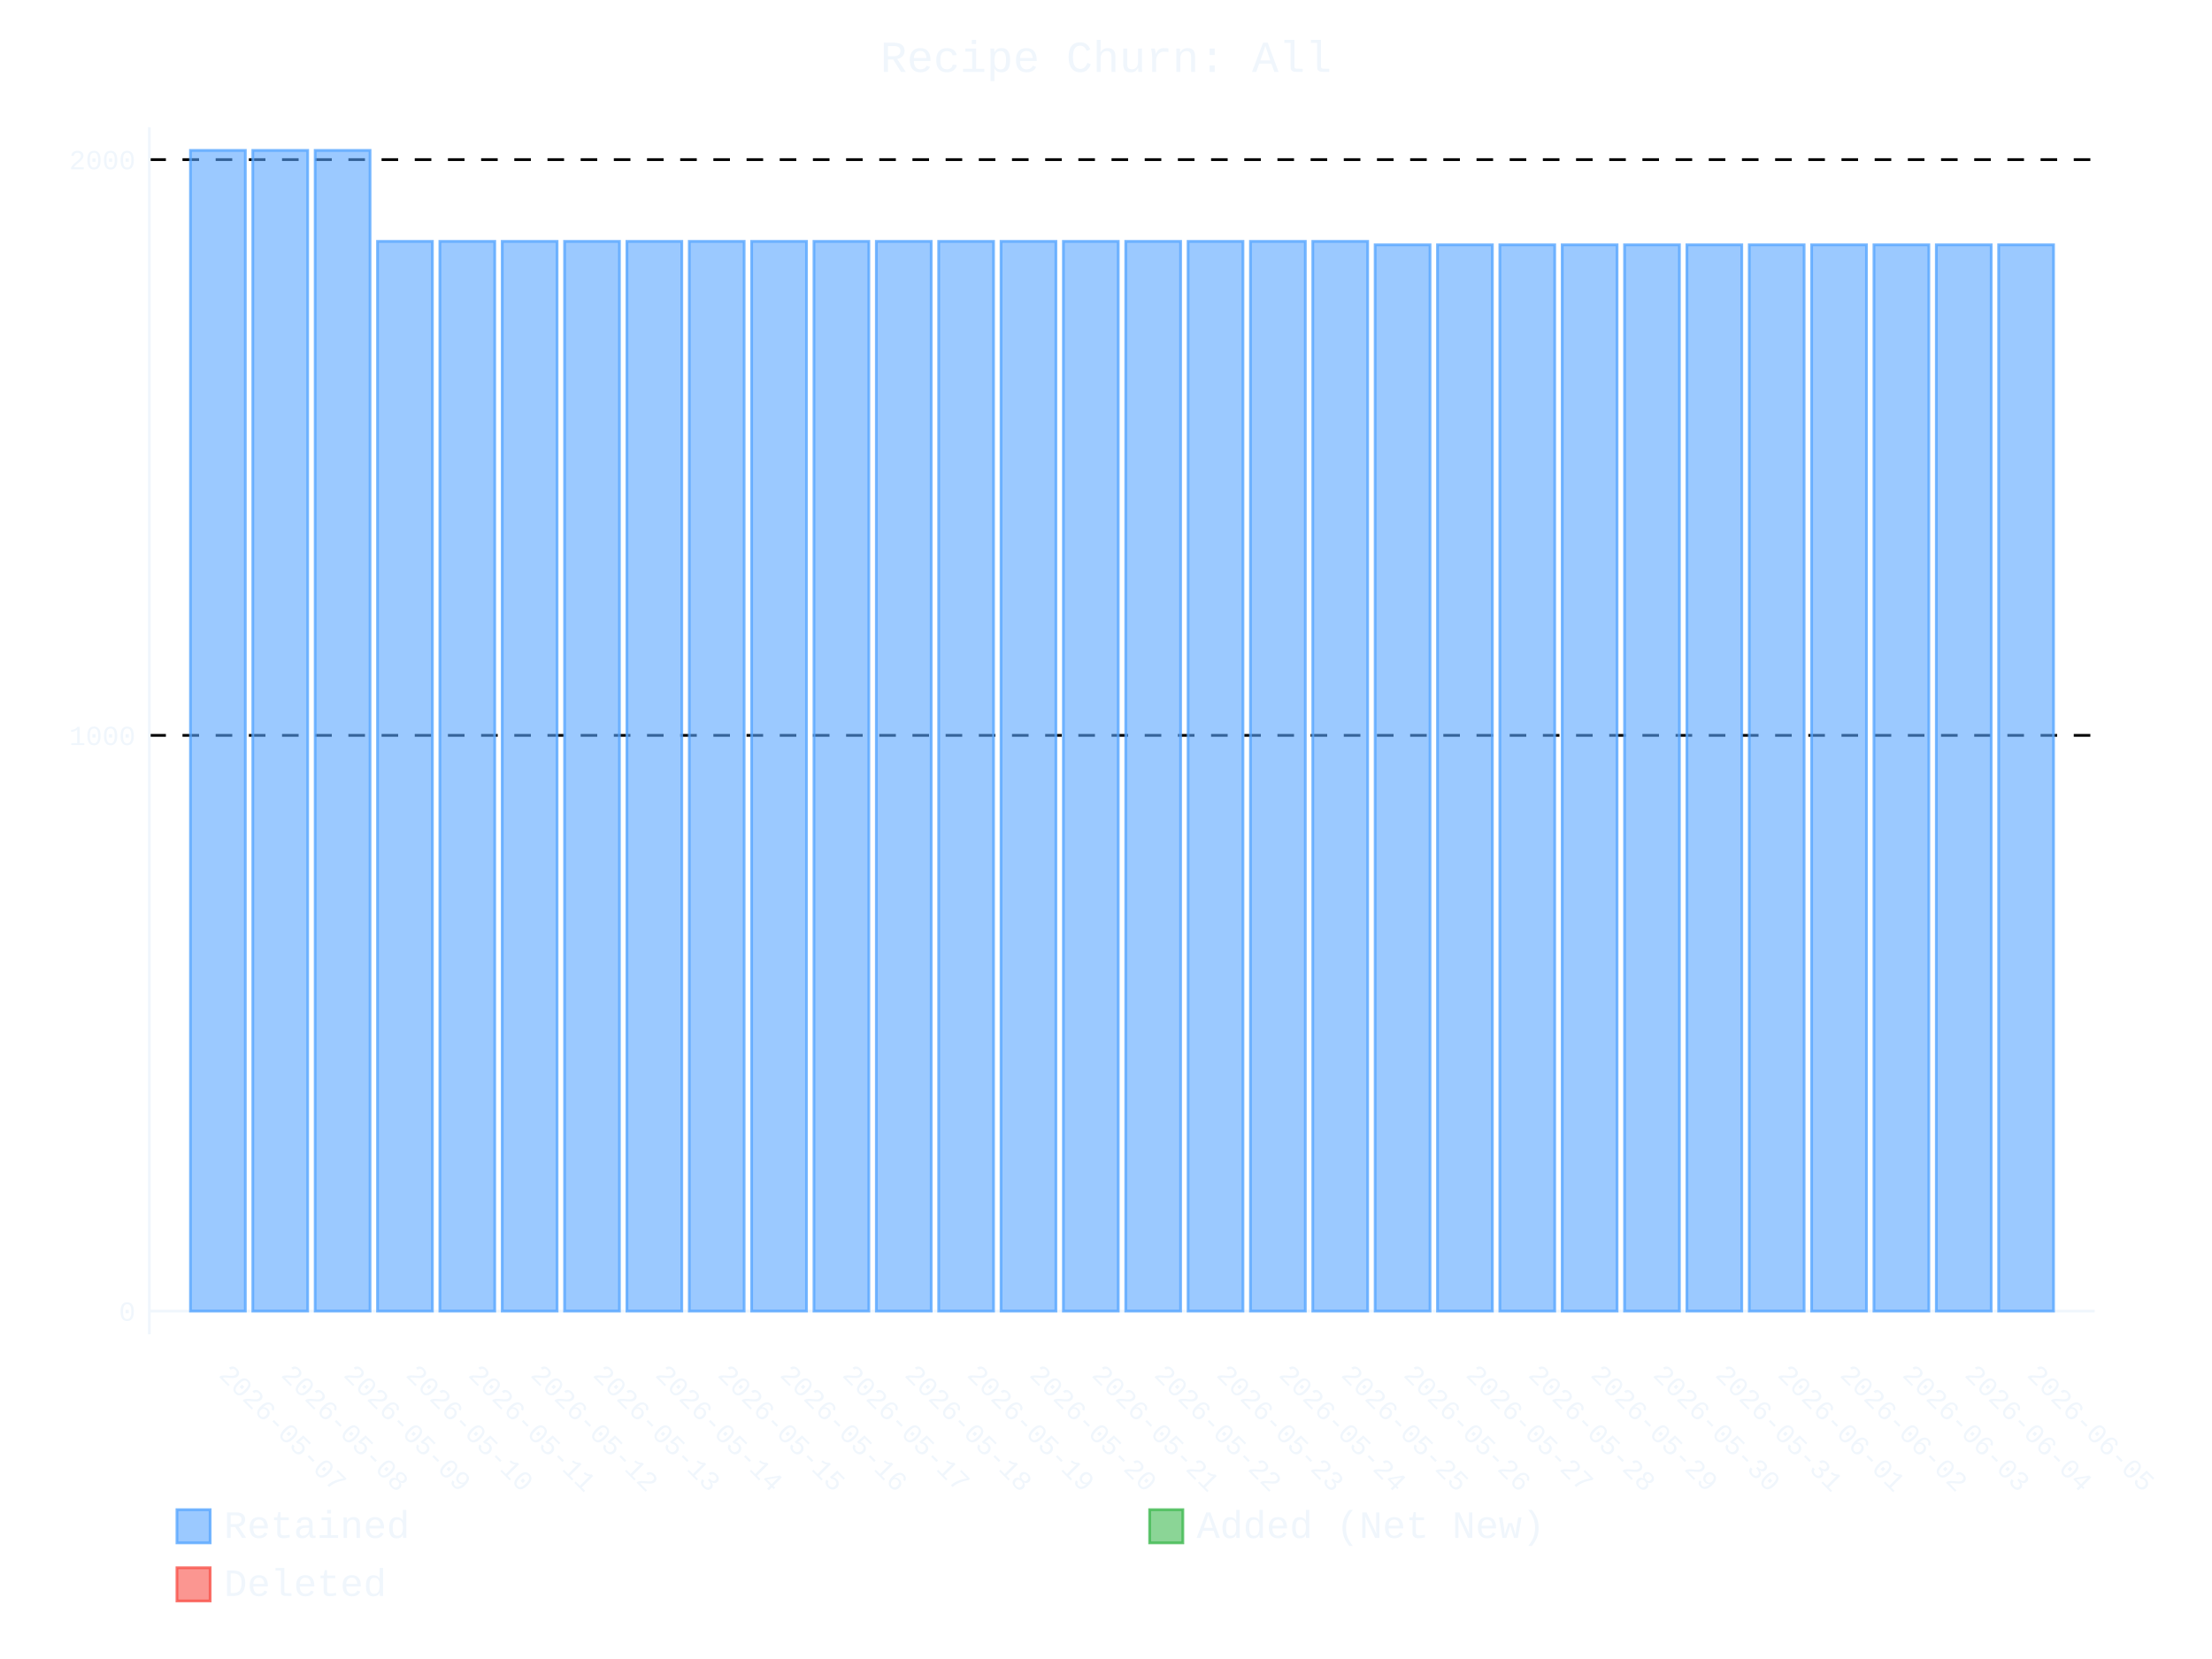
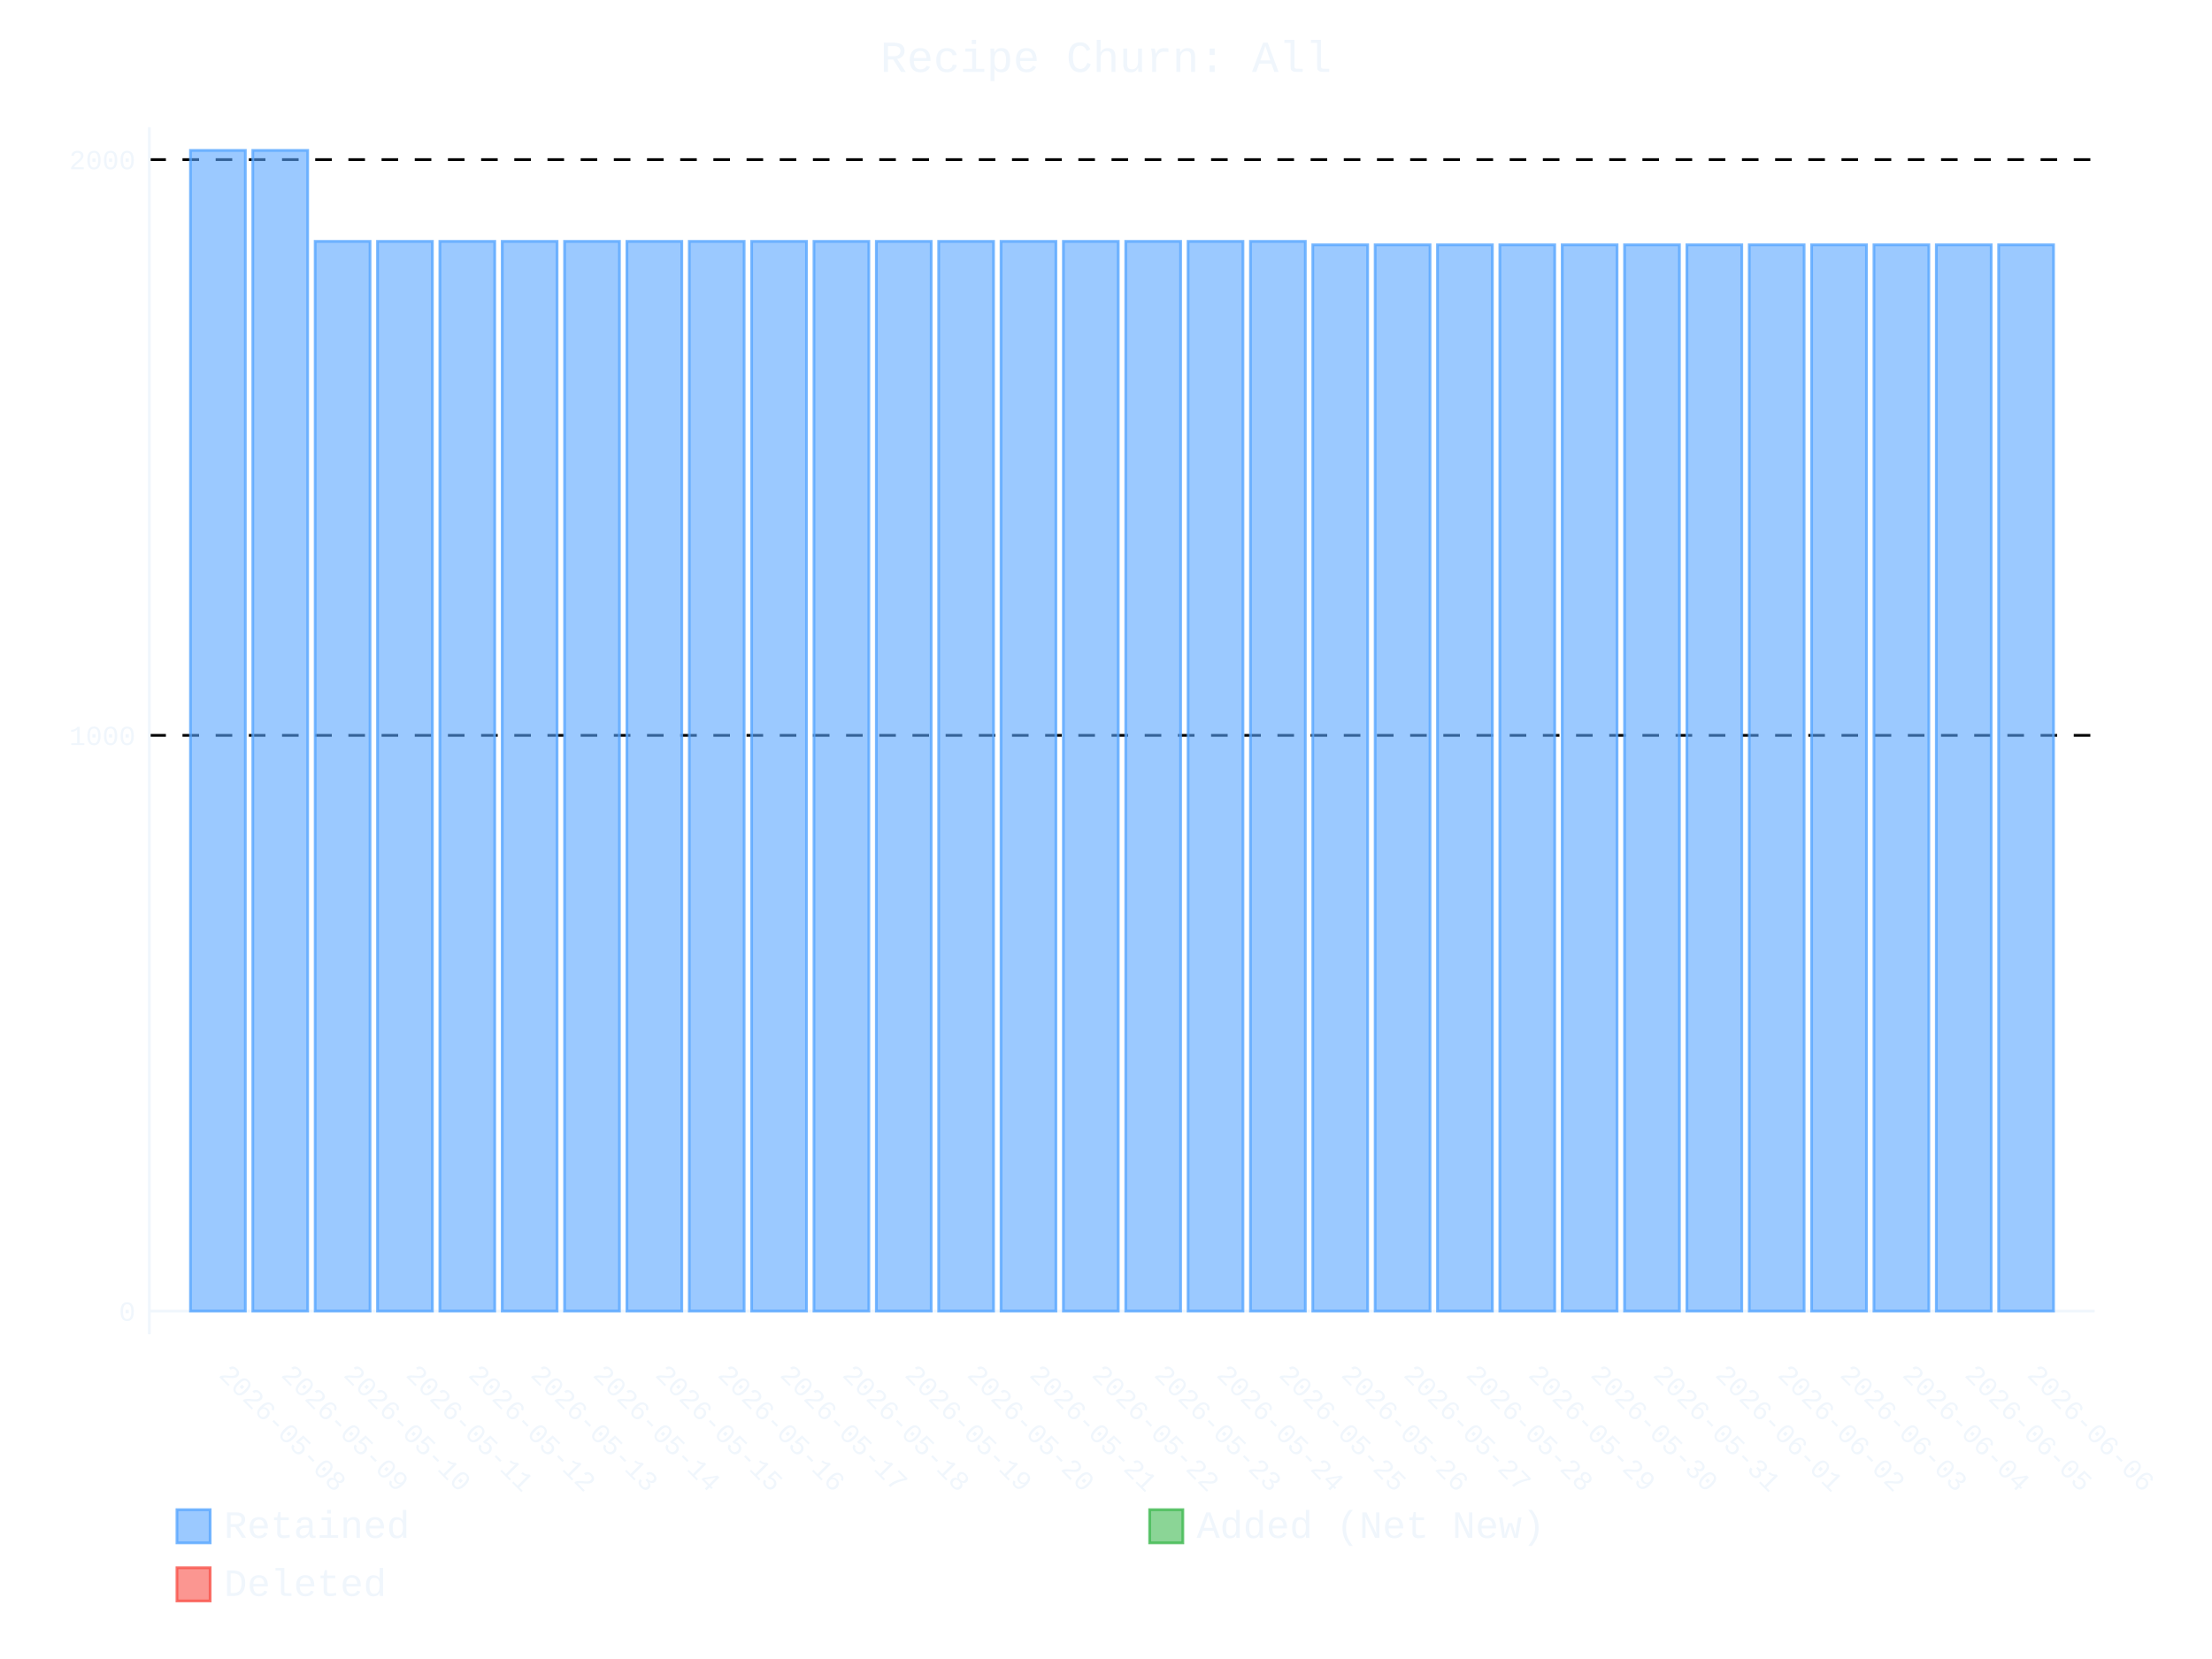
- <svg xmlns="http://www.w3.org/2000/svg" id="chart-e1a731f3-95f9-4a5f-b171-2e73bb9b5bd9" class="pygal-chart" viewBox="0 0 800 600">
+ <svg xmlns="http://www.w3.org/2000/svg" id="chart-8f100bc8-5405-4720-85c7-5d4edf2a91af" class="pygal-chart" viewBox="0 0 800 600">
  <defs>
-     <style type="text/css">#chart-e1a731f3-95f9-4a5f-b171-2e73bb9b5bd9{-webkit-user-select:none;-webkit-font-smoothing:antialiased;font-family:Consolas,"Liberation Mono",Menlo,Courier,monospace}#chart-e1a731f3-95f9-4a5f-b171-2e73bb9b5bd9 .title{font-family:Consolas,"Liberation Mono",Menlo,Courier,monospace;font-size:16px}#chart-e1a731f3-95f9-4a5f-b171-2e73bb9b5bd9 .legends .legend text{font-family:Consolas,"Liberation Mono",Menlo,Courier,monospace;font-size:14px}#chart-e1a731f3-95f9-4a5f-b171-2e73bb9b5bd9 .axis text{font-family:Consolas,"Liberation Mono",Menlo,Courier,monospace;font-size:10px}#chart-e1a731f3-95f9-4a5f-b171-2e73bb9b5bd9 .axis text.major{font-family:Consolas,"Liberation Mono",Menlo,Courier,monospace;font-size:10px}#chart-e1a731f3-95f9-4a5f-b171-2e73bb9b5bd9 .text-overlay text.value{font-family:Consolas,"Liberation Mono",Menlo,Courier,monospace;font-size:16px}#chart-e1a731f3-95f9-4a5f-b171-2e73bb9b5bd9 .text-overlay text.label{font-family:Consolas,"Liberation Mono",Menlo,Courier,monospace;font-size:10px}#chart-e1a731f3-95f9-4a5f-b171-2e73bb9b5bd9 .tooltip{font-family:Consolas,"Liberation Mono",Menlo,Courier,monospace;font-size:14px}#chart-e1a731f3-95f9-4a5f-b171-2e73bb9b5bd9 text.no_data{font-family:Consolas,"Liberation Mono",Menlo,Courier,monospace;font-size:64px}
- #chart-e1a731f3-95f9-4a5f-b171-2e73bb9b5bd9{background-color:transparent}#chart-e1a731f3-95f9-4a5f-b171-2e73bb9b5bd9 path,#chart-e1a731f3-95f9-4a5f-b171-2e73bb9b5bd9 line,#chart-e1a731f3-95f9-4a5f-b171-2e73bb9b5bd9 rect,#chart-e1a731f3-95f9-4a5f-b171-2e73bb9b5bd9 circle{-webkit-transition:400ms ease-in;-moz-transition:400ms ease-in;transition:400ms ease-in}#chart-e1a731f3-95f9-4a5f-b171-2e73bb9b5bd9 .graph &gt; .background{fill:transparent}#chart-e1a731f3-95f9-4a5f-b171-2e73bb9b5bd9 .plot &gt; .background{fill:transparent}#chart-e1a731f3-95f9-4a5f-b171-2e73bb9b5bd9 .graph{fill:#f0f6fc}#chart-e1a731f3-95f9-4a5f-b171-2e73bb9b5bd9 text.no_data{fill:#f0f6fc}#chart-e1a731f3-95f9-4a5f-b171-2e73bb9b5bd9 .title{fill:#f0f6fc}#chart-e1a731f3-95f9-4a5f-b171-2e73bb9b5bd9 .legends .legend text{fill:#f0f6fc}#chart-e1a731f3-95f9-4a5f-b171-2e73bb9b5bd9 .legends .legend:hover text{fill:#f0f6fc}#chart-e1a731f3-95f9-4a5f-b171-2e73bb9b5bd9 .axis .line{stroke:#f0f6fc}#chart-e1a731f3-95f9-4a5f-b171-2e73bb9b5bd9 .axis .guide.line{stroke:#9198a1}#chart-e1a731f3-95f9-4a5f-b171-2e73bb9b5bd9 .axis .major.line{stroke:#f0f6fc}#chart-e1a731f3-95f9-4a5f-b171-2e73bb9b5bd9 .axis text.major{fill:#f0f6fc}#chart-e1a731f3-95f9-4a5f-b171-2e73bb9b5bd9 .axis.y .guides:hover .guide.line,#chart-e1a731f3-95f9-4a5f-b171-2e73bb9b5bd9 .line-graph .axis.x .guides:hover .guide.line,#chart-e1a731f3-95f9-4a5f-b171-2e73bb9b5bd9 .stackedline-graph .axis.x .guides:hover .guide.line,#chart-e1a731f3-95f9-4a5f-b171-2e73bb9b5bd9 .xy-graph .axis.x .guides:hover .guide.line{stroke:#f0f6fc}#chart-e1a731f3-95f9-4a5f-b171-2e73bb9b5bd9 .axis .guides:hover text{fill:#f0f6fc}#chart-e1a731f3-95f9-4a5f-b171-2e73bb9b5bd9 .reactive{fill-opacity:.6;stroke-opacity:.8;stroke-width:1}#chart-e1a731f3-95f9-4a5f-b171-2e73bb9b5bd9 .ci{stroke:#f0f6fc}#chart-e1a731f3-95f9-4a5f-b171-2e73bb9b5bd9 .reactive.active,#chart-e1a731f3-95f9-4a5f-b171-2e73bb9b5bd9 .active .reactive{fill-opacity:.9;stroke-opacity:.9;stroke-width:4}#chart-e1a731f3-95f9-4a5f-b171-2e73bb9b5bd9 .ci .reactive.active{stroke-width:1.5}#chart-e1a731f3-95f9-4a5f-b171-2e73bb9b5bd9 .series text{fill:#f0f6fc}#chart-e1a731f3-95f9-4a5f-b171-2e73bb9b5bd9 .tooltip rect{fill:transparent;stroke:#f0f6fc;-webkit-transition:opacity 400ms ease-in;-moz-transition:opacity 400ms ease-in;transition:opacity 400ms ease-in}#chart-e1a731f3-95f9-4a5f-b171-2e73bb9b5bd9 .tooltip .label{fill:#f0f6fc}#chart-e1a731f3-95f9-4a5f-b171-2e73bb9b5bd9 .tooltip .label{fill:#f0f6fc}#chart-e1a731f3-95f9-4a5f-b171-2e73bb9b5bd9 .tooltip .legend{font-size:.8em;fill:#9198a1}#chart-e1a731f3-95f9-4a5f-b171-2e73bb9b5bd9 .tooltip .x_label{font-size:.6em;fill:#f0f6fc}#chart-e1a731f3-95f9-4a5f-b171-2e73bb9b5bd9 .tooltip .xlink{font-size:.5em;text-decoration:underline}#chart-e1a731f3-95f9-4a5f-b171-2e73bb9b5bd9 .tooltip .value{font-size:1.5em}#chart-e1a731f3-95f9-4a5f-b171-2e73bb9b5bd9 .bound{font-size:.5em}#chart-e1a731f3-95f9-4a5f-b171-2e73bb9b5bd9 .max-value{font-size:.75em;fill:#9198a1}#chart-e1a731f3-95f9-4a5f-b171-2e73bb9b5bd9 .map-element{fill:transparent;stroke:#9198a1 !important}#chart-e1a731f3-95f9-4a5f-b171-2e73bb9b5bd9 .map-element .reactive{fill-opacity:inherit;stroke-opacity:inherit}#chart-e1a731f3-95f9-4a5f-b171-2e73bb9b5bd9 .color-0,#chart-e1a731f3-95f9-4a5f-b171-2e73bb9b5bd9 .color-0 a:visited{stroke:#58a6ff;fill:#58a6ff}#chart-e1a731f3-95f9-4a5f-b171-2e73bb9b5bd9 .color-1,#chart-e1a731f3-95f9-4a5f-b171-2e73bb9b5bd9 .color-1 a:visited{stroke:#3fb950;fill:#3fb950}#chart-e1a731f3-95f9-4a5f-b171-2e73bb9b5bd9 .color-2,#chart-e1a731f3-95f9-4a5f-b171-2e73bb9b5bd9 .color-2 a:visited{stroke:#f85149;fill:#f85149}#chart-e1a731f3-95f9-4a5f-b171-2e73bb9b5bd9 .text-overlay .color-0 text{fill:black}#chart-e1a731f3-95f9-4a5f-b171-2e73bb9b5bd9 .text-overlay .color-1 text{fill:black}#chart-e1a731f3-95f9-4a5f-b171-2e73bb9b5bd9 .text-overlay .color-2 text{fill:black}
- #chart-e1a731f3-95f9-4a5f-b171-2e73bb9b5bd9 text.no_data{text-anchor:middle}#chart-e1a731f3-95f9-4a5f-b171-2e73bb9b5bd9 .guide.line{fill:none}#chart-e1a731f3-95f9-4a5f-b171-2e73bb9b5bd9 .centered{text-anchor:middle}#chart-e1a731f3-95f9-4a5f-b171-2e73bb9b5bd9 .title{text-anchor:middle}#chart-e1a731f3-95f9-4a5f-b171-2e73bb9b5bd9 .legends .legend text{fill-opacity:1}#chart-e1a731f3-95f9-4a5f-b171-2e73bb9b5bd9 .axis.x text{text-anchor:middle}#chart-e1a731f3-95f9-4a5f-b171-2e73bb9b5bd9 .axis.x:not(.web) text[transform]{text-anchor:start}#chart-e1a731f3-95f9-4a5f-b171-2e73bb9b5bd9 .axis.x:not(.web) text[transform].backwards{text-anchor:end}#chart-e1a731f3-95f9-4a5f-b171-2e73bb9b5bd9 .axis.y text{text-anchor:end}#chart-e1a731f3-95f9-4a5f-b171-2e73bb9b5bd9 .axis.y text[transform].backwards{text-anchor:start}#chart-e1a731f3-95f9-4a5f-b171-2e73bb9b5bd9 .axis.y2 text{text-anchor:start}#chart-e1a731f3-95f9-4a5f-b171-2e73bb9b5bd9 .axis.y2 text[transform].backwards{text-anchor:end}#chart-e1a731f3-95f9-4a5f-b171-2e73bb9b5bd9 .axis .guide.line{stroke-dasharray:4,4;stroke:black}#chart-e1a731f3-95f9-4a5f-b171-2e73bb9b5bd9 .axis .major.guide.line{stroke-dasharray:6,6;stroke:black}#chart-e1a731f3-95f9-4a5f-b171-2e73bb9b5bd9 .horizontal .axis.y .guide.line,#chart-e1a731f3-95f9-4a5f-b171-2e73bb9b5bd9 .horizontal .axis.y2 .guide.line,#chart-e1a731f3-95f9-4a5f-b171-2e73bb9b5bd9 .vertical .axis.x .guide.line{opacity:0}#chart-e1a731f3-95f9-4a5f-b171-2e73bb9b5bd9 .horizontal .axis.always_show .guide.line,#chart-e1a731f3-95f9-4a5f-b171-2e73bb9b5bd9 .vertical .axis.always_show .guide.line{opacity:1 !important}#chart-e1a731f3-95f9-4a5f-b171-2e73bb9b5bd9 .axis.y .guides:hover .guide.line,#chart-e1a731f3-95f9-4a5f-b171-2e73bb9b5bd9 .axis.y2 .guides:hover .guide.line,#chart-e1a731f3-95f9-4a5f-b171-2e73bb9b5bd9 .axis.x .guides:hover .guide.line{opacity:1}#chart-e1a731f3-95f9-4a5f-b171-2e73bb9b5bd9 .axis .guides:hover text{opacity:1}#chart-e1a731f3-95f9-4a5f-b171-2e73bb9b5bd9 .nofill{fill:none}#chart-e1a731f3-95f9-4a5f-b171-2e73bb9b5bd9 .subtle-fill{fill-opacity:.2}#chart-e1a731f3-95f9-4a5f-b171-2e73bb9b5bd9 .dot{stroke-width:1px;fill-opacity:1;stroke-opacity:1}#chart-e1a731f3-95f9-4a5f-b171-2e73bb9b5bd9 .dot.active{stroke-width:5px}#chart-e1a731f3-95f9-4a5f-b171-2e73bb9b5bd9 .dot.negative{fill:transparent}#chart-e1a731f3-95f9-4a5f-b171-2e73bb9b5bd9 text,#chart-e1a731f3-95f9-4a5f-b171-2e73bb9b5bd9 tspan{stroke:none !important}#chart-e1a731f3-95f9-4a5f-b171-2e73bb9b5bd9 .series text.active{opacity:1}#chart-e1a731f3-95f9-4a5f-b171-2e73bb9b5bd9 .tooltip rect{fill-opacity:.95;stroke-width:.5}#chart-e1a731f3-95f9-4a5f-b171-2e73bb9b5bd9 .tooltip text{fill-opacity:1}#chart-e1a731f3-95f9-4a5f-b171-2e73bb9b5bd9 .showable{visibility:hidden}#chart-e1a731f3-95f9-4a5f-b171-2e73bb9b5bd9 .showable.shown{visibility:visible}#chart-e1a731f3-95f9-4a5f-b171-2e73bb9b5bd9 .gauge-background{fill:rgba(229,229,229,1);stroke:none}#chart-e1a731f3-95f9-4a5f-b171-2e73bb9b5bd9 .bg-lines{stroke:transparent;stroke-width:2px}</style>
+     <style type="text/css">#chart-8f100bc8-5405-4720-85c7-5d4edf2a91af{-webkit-user-select:none;-webkit-font-smoothing:antialiased;font-family:Consolas,"Liberation Mono",Menlo,Courier,monospace}#chart-8f100bc8-5405-4720-85c7-5d4edf2a91af .title{font-family:Consolas,"Liberation Mono",Menlo,Courier,monospace;font-size:16px}#chart-8f100bc8-5405-4720-85c7-5d4edf2a91af .legends .legend text{font-family:Consolas,"Liberation Mono",Menlo,Courier,monospace;font-size:14px}#chart-8f100bc8-5405-4720-85c7-5d4edf2a91af .axis text{font-family:Consolas,"Liberation Mono",Menlo,Courier,monospace;font-size:10px}#chart-8f100bc8-5405-4720-85c7-5d4edf2a91af .axis text.major{font-family:Consolas,"Liberation Mono",Menlo,Courier,monospace;font-size:10px}#chart-8f100bc8-5405-4720-85c7-5d4edf2a91af .text-overlay text.value{font-family:Consolas,"Liberation Mono",Menlo,Courier,monospace;font-size:16px}#chart-8f100bc8-5405-4720-85c7-5d4edf2a91af .text-overlay text.label{font-family:Consolas,"Liberation Mono",Menlo,Courier,monospace;font-size:10px}#chart-8f100bc8-5405-4720-85c7-5d4edf2a91af .tooltip{font-family:Consolas,"Liberation Mono",Menlo,Courier,monospace;font-size:14px}#chart-8f100bc8-5405-4720-85c7-5d4edf2a91af text.no_data{font-family:Consolas,"Liberation Mono",Menlo,Courier,monospace;font-size:64px}
+ #chart-8f100bc8-5405-4720-85c7-5d4edf2a91af{background-color:transparent}#chart-8f100bc8-5405-4720-85c7-5d4edf2a91af path,#chart-8f100bc8-5405-4720-85c7-5d4edf2a91af line,#chart-8f100bc8-5405-4720-85c7-5d4edf2a91af rect,#chart-8f100bc8-5405-4720-85c7-5d4edf2a91af circle{-webkit-transition:400ms ease-in;-moz-transition:400ms ease-in;transition:400ms ease-in}#chart-8f100bc8-5405-4720-85c7-5d4edf2a91af .graph &gt; .background{fill:transparent}#chart-8f100bc8-5405-4720-85c7-5d4edf2a91af .plot &gt; .background{fill:transparent}#chart-8f100bc8-5405-4720-85c7-5d4edf2a91af .graph{fill:#f0f6fc}#chart-8f100bc8-5405-4720-85c7-5d4edf2a91af text.no_data{fill:#f0f6fc}#chart-8f100bc8-5405-4720-85c7-5d4edf2a91af .title{fill:#f0f6fc}#chart-8f100bc8-5405-4720-85c7-5d4edf2a91af .legends .legend text{fill:#f0f6fc}#chart-8f100bc8-5405-4720-85c7-5d4edf2a91af .legends .legend:hover text{fill:#f0f6fc}#chart-8f100bc8-5405-4720-85c7-5d4edf2a91af .axis .line{stroke:#f0f6fc}#chart-8f100bc8-5405-4720-85c7-5d4edf2a91af .axis .guide.line{stroke:#9198a1}#chart-8f100bc8-5405-4720-85c7-5d4edf2a91af .axis .major.line{stroke:#f0f6fc}#chart-8f100bc8-5405-4720-85c7-5d4edf2a91af .axis text.major{fill:#f0f6fc}#chart-8f100bc8-5405-4720-85c7-5d4edf2a91af .axis.y .guides:hover .guide.line,#chart-8f100bc8-5405-4720-85c7-5d4edf2a91af .line-graph .axis.x .guides:hover .guide.line,#chart-8f100bc8-5405-4720-85c7-5d4edf2a91af .stackedline-graph .axis.x .guides:hover .guide.line,#chart-8f100bc8-5405-4720-85c7-5d4edf2a91af .xy-graph .axis.x .guides:hover .guide.line{stroke:#f0f6fc}#chart-8f100bc8-5405-4720-85c7-5d4edf2a91af .axis .guides:hover text{fill:#f0f6fc}#chart-8f100bc8-5405-4720-85c7-5d4edf2a91af .reactive{fill-opacity:.6;stroke-opacity:.8;stroke-width:1}#chart-8f100bc8-5405-4720-85c7-5d4edf2a91af .ci{stroke:#f0f6fc}#chart-8f100bc8-5405-4720-85c7-5d4edf2a91af .reactive.active,#chart-8f100bc8-5405-4720-85c7-5d4edf2a91af .active .reactive{fill-opacity:.9;stroke-opacity:.9;stroke-width:4}#chart-8f100bc8-5405-4720-85c7-5d4edf2a91af .ci .reactive.active{stroke-width:1.5}#chart-8f100bc8-5405-4720-85c7-5d4edf2a91af .series text{fill:#f0f6fc}#chart-8f100bc8-5405-4720-85c7-5d4edf2a91af .tooltip rect{fill:transparent;stroke:#f0f6fc;-webkit-transition:opacity 400ms ease-in;-moz-transition:opacity 400ms ease-in;transition:opacity 400ms ease-in}#chart-8f100bc8-5405-4720-85c7-5d4edf2a91af .tooltip .label{fill:#f0f6fc}#chart-8f100bc8-5405-4720-85c7-5d4edf2a91af .tooltip .label{fill:#f0f6fc}#chart-8f100bc8-5405-4720-85c7-5d4edf2a91af .tooltip .legend{font-size:.8em;fill:#9198a1}#chart-8f100bc8-5405-4720-85c7-5d4edf2a91af .tooltip .x_label{font-size:.6em;fill:#f0f6fc}#chart-8f100bc8-5405-4720-85c7-5d4edf2a91af .tooltip .xlink{font-size:.5em;text-decoration:underline}#chart-8f100bc8-5405-4720-85c7-5d4edf2a91af .tooltip .value{font-size:1.5em}#chart-8f100bc8-5405-4720-85c7-5d4edf2a91af .bound{font-size:.5em}#chart-8f100bc8-5405-4720-85c7-5d4edf2a91af .max-value{font-size:.75em;fill:#9198a1}#chart-8f100bc8-5405-4720-85c7-5d4edf2a91af .map-element{fill:transparent;stroke:#9198a1 !important}#chart-8f100bc8-5405-4720-85c7-5d4edf2a91af .map-element .reactive{fill-opacity:inherit;stroke-opacity:inherit}#chart-8f100bc8-5405-4720-85c7-5d4edf2a91af .color-0,#chart-8f100bc8-5405-4720-85c7-5d4edf2a91af .color-0 a:visited{stroke:#58a6ff;fill:#58a6ff}#chart-8f100bc8-5405-4720-85c7-5d4edf2a91af .color-1,#chart-8f100bc8-5405-4720-85c7-5d4edf2a91af .color-1 a:visited{stroke:#3fb950;fill:#3fb950}#chart-8f100bc8-5405-4720-85c7-5d4edf2a91af .color-2,#chart-8f100bc8-5405-4720-85c7-5d4edf2a91af .color-2 a:visited{stroke:#f85149;fill:#f85149}#chart-8f100bc8-5405-4720-85c7-5d4edf2a91af .text-overlay .color-0 text{fill:black}#chart-8f100bc8-5405-4720-85c7-5d4edf2a91af .text-overlay .color-1 text{fill:black}#chart-8f100bc8-5405-4720-85c7-5d4edf2a91af .text-overlay .color-2 text{fill:black}
+ #chart-8f100bc8-5405-4720-85c7-5d4edf2a91af text.no_data{text-anchor:middle}#chart-8f100bc8-5405-4720-85c7-5d4edf2a91af .guide.line{fill:none}#chart-8f100bc8-5405-4720-85c7-5d4edf2a91af .centered{text-anchor:middle}#chart-8f100bc8-5405-4720-85c7-5d4edf2a91af .title{text-anchor:middle}#chart-8f100bc8-5405-4720-85c7-5d4edf2a91af .legends .legend text{fill-opacity:1}#chart-8f100bc8-5405-4720-85c7-5d4edf2a91af .axis.x text{text-anchor:middle}#chart-8f100bc8-5405-4720-85c7-5d4edf2a91af .axis.x:not(.web) text[transform]{text-anchor:start}#chart-8f100bc8-5405-4720-85c7-5d4edf2a91af .axis.x:not(.web) text[transform].backwards{text-anchor:end}#chart-8f100bc8-5405-4720-85c7-5d4edf2a91af .axis.y text{text-anchor:end}#chart-8f100bc8-5405-4720-85c7-5d4edf2a91af .axis.y text[transform].backwards{text-anchor:start}#chart-8f100bc8-5405-4720-85c7-5d4edf2a91af .axis.y2 text{text-anchor:start}#chart-8f100bc8-5405-4720-85c7-5d4edf2a91af .axis.y2 text[transform].backwards{text-anchor:end}#chart-8f100bc8-5405-4720-85c7-5d4edf2a91af .axis .guide.line{stroke-dasharray:4,4;stroke:black}#chart-8f100bc8-5405-4720-85c7-5d4edf2a91af .axis .major.guide.line{stroke-dasharray:6,6;stroke:black}#chart-8f100bc8-5405-4720-85c7-5d4edf2a91af .horizontal .axis.y .guide.line,#chart-8f100bc8-5405-4720-85c7-5d4edf2a91af .horizontal .axis.y2 .guide.line,#chart-8f100bc8-5405-4720-85c7-5d4edf2a91af .vertical .axis.x .guide.line{opacity:0}#chart-8f100bc8-5405-4720-85c7-5d4edf2a91af .horizontal .axis.always_show .guide.line,#chart-8f100bc8-5405-4720-85c7-5d4edf2a91af .vertical .axis.always_show .guide.line{opacity:1 !important}#chart-8f100bc8-5405-4720-85c7-5d4edf2a91af .axis.y .guides:hover .guide.line,#chart-8f100bc8-5405-4720-85c7-5d4edf2a91af .axis.y2 .guides:hover .guide.line,#chart-8f100bc8-5405-4720-85c7-5d4edf2a91af .axis.x .guides:hover .guide.line{opacity:1}#chart-8f100bc8-5405-4720-85c7-5d4edf2a91af .axis .guides:hover text{opacity:1}#chart-8f100bc8-5405-4720-85c7-5d4edf2a91af .nofill{fill:none}#chart-8f100bc8-5405-4720-85c7-5d4edf2a91af .subtle-fill{fill-opacity:.2}#chart-8f100bc8-5405-4720-85c7-5d4edf2a91af .dot{stroke-width:1px;fill-opacity:1;stroke-opacity:1}#chart-8f100bc8-5405-4720-85c7-5d4edf2a91af .dot.active{stroke-width:5px}#chart-8f100bc8-5405-4720-85c7-5d4edf2a91af .dot.negative{fill:transparent}#chart-8f100bc8-5405-4720-85c7-5d4edf2a91af text,#chart-8f100bc8-5405-4720-85c7-5d4edf2a91af tspan{stroke:none !important}#chart-8f100bc8-5405-4720-85c7-5d4edf2a91af .series text.active{opacity:1}#chart-8f100bc8-5405-4720-85c7-5d4edf2a91af .tooltip rect{fill-opacity:.95;stroke-width:.5}#chart-8f100bc8-5405-4720-85c7-5d4edf2a91af .tooltip text{fill-opacity:1}#chart-8f100bc8-5405-4720-85c7-5d4edf2a91af .showable{visibility:hidden}#chart-8f100bc8-5405-4720-85c7-5d4edf2a91af .showable.shown{visibility:visible}#chart-8f100bc8-5405-4720-85c7-5d4edf2a91af .gauge-background{fill:rgba(229,229,229,1);stroke:none}#chart-8f100bc8-5405-4720-85c7-5d4edf2a91af .bg-lines{stroke:transparent;stroke-width:2px}</style>
  </defs>
  <g class="graph stackedbar-graph vertical">
    <rect x="0" y="0" width="800" height="600" class="background" />
    <g transform="translate(54, 46)" class="plot">
      <rect x="0" y="0" width="703.574" height="436.574" class="background" />
      <g class="axis y always_show">
        <g class="guides">
          <path d="M0 428.178 h703.574" class="axis major line" />
          <text x="-5" y="431.678" class="major">0</text>
        </g>
        <g class="guides">
          <path d="M0 219.953 h703.574" class="major guide line" />
          <text x="-5" y="223.453" class="major">1000</text>
        </g>
        <g class="guides">
          <path d="M0 11.727 h703.574" class="major guide line" />
          <text x="-5" y="15.227" class="major">2000</text>
        </g>
      </g>
      <g class="axis x">
        <path d="M0 0 v436.574" class="line" />
        <g class="guides">
          <path d="M24.805 0 v436.574" class="guide line" />
-           <text x="24.805" y="451.574" class="" transform="rotate(45 24.80548 451.5736)">2026-05-07</text>
+           <text x="24.805" y="451.574" class="" transform="rotate(45 24.80548 451.5736)">2026-05-08</text>
        </g>
        <g class="guides">
          <path d="M47.356 0 v436.574" class="guide line" />
-           <text x="47.356" y="451.574" class="" transform="rotate(45 47.35592 451.5736)">2026-05-08</text>
+           <text x="47.356" y="451.574" class="" transform="rotate(45 47.35592 451.5736)">2026-05-09</text>
        </g>
        <g class="guides">
          <path d="M69.906 0 v436.574" class="guide line" />
-           <text x="69.906" y="451.574" class="" transform="rotate(45 69.90635 451.5736)">2026-05-09</text>
+           <text x="69.906" y="451.574" class="" transform="rotate(45 69.90635 451.5736)">2026-05-10</text>
        </g>
        <g class="guides">
          <path d="M92.457 0 v436.574" class="guide line" />
-           <text x="92.457" y="451.574" class="" transform="rotate(45 92.45679 451.5736)">2026-05-10</text>
+           <text x="92.457" y="451.574" class="" transform="rotate(45 92.45679 451.5736)">2026-05-11</text>
        </g>
        <g class="guides">
          <path d="M115.007 0 v436.574" class="guide line" />
-           <text x="115.007" y="451.574" class="" transform="rotate(45 115.0072 451.5736)">2026-05-11</text>
+           <text x="115.007" y="451.574" class="" transform="rotate(45 115.0072 451.5736)">2026-05-12</text>
        </g>
        <g class="guides">
          <path d="M137.558 0 v436.574" class="guide line" />
-           <text x="137.558" y="451.574" class="" transform="rotate(45 137.5577 451.5736)">2026-05-12</text>
+           <text x="137.558" y="451.574" class="" transform="rotate(45 137.5577 451.5736)">2026-05-13</text>
        </g>
        <g class="guides">
          <path d="M160.108 0 v436.574" class="guide line" />
-           <text x="160.108" y="451.574" class="" transform="rotate(45 160.1081 451.5736)">2026-05-13</text>
+           <text x="160.108" y="451.574" class="" transform="rotate(45 160.1081 451.5736)">2026-05-14</text>
        </g>
        <g class="guides">
          <path d="M182.659 0 v436.574" class="guide line" />
-           <text x="182.659" y="451.574" class="" transform="rotate(45 182.6585 451.5736)">2026-05-14</text>
+           <text x="182.659" y="451.574" class="" transform="rotate(45 182.6585 451.5736)">2026-05-15</text>
        </g>
        <g class="guides">
          <path d="M205.209 0 v436.574" class="guide line" />
-           <text x="205.209" y="451.574" class="" transform="rotate(45 205.209 451.5736)">2026-05-15</text>
+           <text x="205.209" y="451.574" class="" transform="rotate(45 205.209 451.5736)">2026-05-16</text>
        </g>
        <g class="guides">
          <path d="M227.759 0 v436.574" class="guide line" />
-           <text x="227.759" y="451.574" class="" transform="rotate(45 227.7594 451.5736)">2026-05-16</text>
+           <text x="227.759" y="451.574" class="" transform="rotate(45 227.7594 451.5736)">2026-05-17</text>
        </g>
        <g class="guides">
          <path d="M250.31 0 v436.574" class="guide line" />
-           <text x="250.31" y="451.574" class="" transform="rotate(45 250.3098 451.5736)">2026-05-17</text>
+           <text x="250.31" y="451.574" class="" transform="rotate(45 250.3098 451.5736)">2026-05-18</text>
        </g>
        <g class="guides">
          <path d="M272.86 0 v436.574" class="guide line" />
-           <text x="272.86" y="451.574" class="" transform="rotate(45 272.8603 451.5736)">2026-05-18</text>
+           <text x="272.86" y="451.574" class="" transform="rotate(45 272.8603 451.5736)">2026-05-19</text>
        </g>
        <g class="guides">
          <path d="M295.411 0 v436.574" class="guide line" />
-           <text x="295.411" y="451.574" class="" transform="rotate(45 295.4107 451.5736)">2026-05-19</text>
+           <text x="295.411" y="451.574" class="" transform="rotate(45 295.4107 451.5736)">2026-05-20</text>
        </g>
        <g class="guides">
          <path d="M317.961 0 v436.574" class="guide line" />
-           <text x="317.961" y="451.574" class="" transform="rotate(45 317.9611 451.5736)">2026-05-20</text>
+           <text x="317.961" y="451.574" class="" transform="rotate(45 317.9611 451.5736)">2026-05-21</text>
        </g>
        <g class="guides">
          <path d="M340.512 0 v436.574" class="guide line" />
-           <text x="340.512" y="451.574" class="" transform="rotate(45 340.5116 451.5736)">2026-05-21</text>
+           <text x="340.512" y="451.574" class="" transform="rotate(45 340.5116 451.5736)">2026-05-22</text>
        </g>
        <g class="guides">
          <path d="M363.062 0 v436.574" class="guide line" />
-           <text x="363.062" y="451.574" class="" transform="rotate(45 363.062 451.5736)">2026-05-22</text>
+           <text x="363.062" y="451.574" class="" transform="rotate(45 363.062 451.5736)">2026-05-23</text>
        </g>
        <g class="guides">
          <path d="M385.612 0 v436.574" class="guide line" />
-           <text x="385.612" y="451.574" class="" transform="rotate(45 385.6125 451.5736)">2026-05-23</text>
+           <text x="385.612" y="451.574" class="" transform="rotate(45 385.6125 451.5736)">2026-05-24</text>
        </g>
        <g class="guides">
          <path d="M408.163 0 v436.574" class="guide line" />
-           <text x="408.163" y="451.574" class="" transform="rotate(45 408.1629 451.5736)">2026-05-24</text>
+           <text x="408.163" y="451.574" class="" transform="rotate(45 408.1629 451.5736)">2026-05-25</text>
        </g>
        <g class="guides">
          <path d="M430.713 0 v436.574" class="guide line" />
-           <text x="430.713" y="451.574" class="" transform="rotate(45 430.7133 451.5736)">2026-05-25</text>
+           <text x="430.713" y="451.574" class="" transform="rotate(45 430.7133 451.5736)">2026-05-26</text>
        </g>
        <g class="guides">
          <path d="M453.264 0 v436.574" class="guide line" />
-           <text x="453.264" y="451.574" class="" transform="rotate(45 453.2638 451.5736)">2026-05-26</text>
+           <text x="453.264" y="451.574" class="" transform="rotate(45 453.2638 451.5736)">2026-05-27</text>
        </g>
        <g class="guides">
          <path d="M475.814 0 v436.574" class="guide line" />
-           <text x="475.814" y="451.574" class="" transform="rotate(45 475.8142 451.5736)">2026-05-27</text>
+           <text x="475.814" y="451.574" class="" transform="rotate(45 475.8142 451.5736)">2026-05-28</text>
        </g>
        <g class="guides">
          <path d="M498.365 0 v436.574" class="guide line" />
-           <text x="498.365" y="451.574" class="" transform="rotate(45 498.3646 451.5736)">2026-05-28</text>
+           <text x="498.365" y="451.574" class="" transform="rotate(45 498.3646 451.5736)">2026-05-29</text>
        </g>
        <g class="guides">
          <path d="M520.915 0 v436.574" class="guide line" />
-           <text x="520.915" y="451.574" class="" transform="rotate(45 520.9151 451.5736)">2026-05-29</text>
+           <text x="520.915" y="451.574" class="" transform="rotate(45 520.9151 451.5736)">2026-05-30</text>
        </g>
        <g class="guides">
          <path d="M543.466 0 v436.574" class="guide line" />
-           <text x="543.465" y="451.574" class="" transform="rotate(45 543.4655 451.5736)">2026-05-30</text>
+           <text x="543.465" y="451.574" class="" transform="rotate(45 543.4655 451.5736)">2026-05-31</text>
        </g>
        <g class="guides">
          <path d="M566.016 0 v436.574" class="guide line" />
-           <text x="566.016" y="451.574" class="" transform="rotate(45 566.0159 451.5736)">2026-05-31</text>
+           <text x="566.016" y="451.574" class="" transform="rotate(45 566.0159 451.5736)">2026-06-01</text>
        </g>
        <g class="guides">
          <path d="M588.566 0 v436.574" class="guide line" />
-           <text x="588.566" y="451.574" class="" transform="rotate(45 588.5664 451.5736)">2026-06-01</text>
+           <text x="588.566" y="451.574" class="" transform="rotate(45 588.5664 451.5736)">2026-06-02</text>
        </g>
        <g class="guides">
          <path d="M611.117 0 v436.574" class="guide line" />
-           <text x="611.117" y="451.574" class="" transform="rotate(45 611.1168 451.5736)">2026-06-02</text>
+           <text x="611.117" y="451.574" class="" transform="rotate(45 611.1168 451.5736)">2026-06-03</text>
        </g>
        <g class="guides">
          <path d="M633.667 0 v436.574" class="guide line" />
-           <text x="633.667" y="451.574" class="" transform="rotate(45 633.6672 451.5736)">2026-06-03</text>
+           <text x="633.667" y="451.574" class="" transform="rotate(45 633.6672 451.5736)">2026-06-04</text>
        </g>
        <g class="guides">
          <path d="M656.218 0 v436.574" class="guide line" />
-           <text x="656.218" y="451.574" class="" transform="rotate(45 656.2177 451.5736)">2026-06-04</text>
+           <text x="656.218" y="451.574" class="" transform="rotate(45 656.2177 451.5736)">2026-06-05</text>
        </g>
        <g class="guides">
          <path d="M678.768 0 v436.574" class="guide line" />
-           <text x="678.768" y="451.574" class="" transform="rotate(45 678.7681 451.5736)">2026-06-05</text>
+           <text x="678.768" y="451.574" class="" transform="rotate(45 678.7681 451.5736)">2026-06-06</text>
        </g>
      </g>
      <g class="series serie-0 color-0">
        <g class="bars">
          <g class="bar">
            <rect x="14.883" y="8.396" rx="0" ry="0" width="19.844" height="419.782" class="rect reactive tooltip-trigger" />
          </g>
          <g class="bar">
            <rect x="37.434" y="8.396" rx="0" ry="0" width="19.844" height="419.782" class="rect reactive tooltip-trigger" />
          </g>
          <g class="bar">
-             <rect x="59.984" y="8.396" rx="0" ry="0" width="19.844" height="419.782" class="rect reactive tooltip-trigger" />
+             <rect x="59.984" y="41.295" rx="0" ry="0" width="19.844" height="386.883" class="rect reactive tooltip-trigger" />
          </g>
          <g class="bar">
            <rect x="82.535" y="41.295" rx="0" ry="0" width="19.844" height="386.883" class="rect reactive tooltip-trigger" />
          </g>
          <g class="bar">
            <rect x="105.085" y="41.295" rx="0" ry="0" width="19.844" height="386.883" class="rect reactive tooltip-trigger" />
          </g>
          <g class="bar">
            <rect x="127.635" y="41.295" rx="0" ry="0" width="19.844" height="386.883" class="rect reactive tooltip-trigger" />
          </g>
          <g class="bar">
            <rect x="150.186" y="41.295" rx="0" ry="0" width="19.844" height="386.883" class="rect reactive tooltip-trigger" />
          </g>
          <g class="bar">
            <rect x="172.736" y="41.295" rx="0" ry="0" width="19.844" height="386.883" class="rect reactive tooltip-trigger" />
          </g>
          <g class="bar">
            <rect x="195.287" y="41.295" rx="0" ry="0" width="19.844" height="386.883" class="rect reactive tooltip-trigger" />
          </g>
          <g class="bar">
            <rect x="217.837" y="41.295" rx="0" ry="0" width="19.844" height="386.883" class="rect reactive tooltip-trigger" />
          </g>
          <g class="bar">
            <rect x="240.388" y="41.295" rx="0" ry="0" width="19.844" height="386.883" class="rect reactive tooltip-trigger" />
          </g>
          <g class="bar">
            <rect x="262.938" y="41.295" rx="0" ry="0" width="19.844" height="386.883" class="rect reactive tooltip-trigger" />
          </g>
          <g class="bar">
            <rect x="285.489" y="41.295" rx="0" ry="0" width="19.844" height="386.883" class="rect reactive tooltip-trigger" />
          </g>
          <g class="bar">
            <rect x="308.039" y="41.295" rx="0" ry="0" width="19.844" height="386.883" class="rect reactive tooltip-trigger" />
          </g>
          <g class="bar">
            <rect x="330.589" y="41.295" rx="0" ry="0" width="19.844" height="386.883" class="rect reactive tooltip-trigger" />
          </g>
          <g class="bar">
            <rect x="353.14" y="41.295" rx="0" ry="0" width="19.844" height="386.883" class="rect reactive tooltip-trigger" />
          </g>
          <g class="bar">
            <rect x="375.69" y="41.295" rx="0" ry="0" width="19.844" height="386.883" class="rect reactive tooltip-trigger" />
          </g>
          <g class="bar">
            <rect x="398.241" y="41.295" rx="0" ry="0" width="19.844" height="386.883" class="rect reactive tooltip-trigger" />
          </g>
          <g class="bar">
-             <rect x="420.791" y="41.295" rx="0" ry="0" width="19.844" height="386.883" class="rect reactive tooltip-trigger" />
+             <rect x="420.791" y="42.545" rx="0" ry="0" width="19.844" height="385.633" class="rect reactive tooltip-trigger" />
          </g>
          <g class="bar">
            <rect x="443.342" y="42.545" rx="0" ry="0" width="19.844" height="385.633" class="rect reactive tooltip-trigger" />
          </g>
          <g class="bar">
            <rect x="465.892" y="42.545" rx="0" ry="0" width="19.844" height="385.633" class="rect reactive tooltip-trigger" />
          </g>
          <g class="bar">
            <rect x="488.442" y="42.545" rx="0" ry="0" width="19.844" height="385.633" class="rect reactive tooltip-trigger" />
          </g>
          <g class="bar">
            <rect x="510.993" y="42.545" rx="0" ry="0" width="19.844" height="385.633" class="rect reactive tooltip-trigger" />
          </g>
          <g class="bar">
            <rect x="533.543" y="42.545" rx="0" ry="0" width="19.844" height="385.633" class="rect reactive tooltip-trigger" />
          </g>
          <g class="bar">
            <rect x="556.094" y="42.545" rx="0" ry="0" width="19.844" height="385.633" class="rect reactive tooltip-trigger" />
          </g>
          <g class="bar">
            <rect x="578.644" y="42.545" rx="0" ry="0" width="19.844" height="385.633" class="rect reactive tooltip-trigger" />
          </g>
          <g class="bar">
            <rect x="601.195" y="42.545" rx="0" ry="0" width="19.844" height="385.633" class="rect reactive tooltip-trigger" />
          </g>
          <g class="bar">
            <rect x="623.745" y="42.545" rx="0" ry="0" width="19.844" height="385.633" class="rect reactive tooltip-trigger" />
          </g>
          <g class="bar">
            <rect x="646.295" y="42.545" rx="0" ry="0" width="19.844" height="385.633" class="rect reactive tooltip-trigger" />
          </g>
          <g class="bar">
            <rect x="668.846" y="42.545" rx="0" ry="0" width="19.844" height="385.633" class="rect reactive tooltip-trigger" />
          </g>
        </g>
      </g>
      <g class="series serie-1 color-1">
        <g class="bars">
          <g class="bar">
            <rect x="14.883" y="8.396" rx="0" ry="0" width="19.844" height="0.0" class="rect reactive tooltip-trigger" />
          </g>
          <g class="bar">
            <rect x="37.434" y="8.396" rx="0" ry="0" width="19.844" height="0.0" class="rect reactive tooltip-trigger" />
          </g>
          <g class="bar">
-             <rect x="59.984" y="8.396" rx="0" ry="0" width="19.844" height="0.0" class="rect reactive tooltip-trigger" />
+             <rect x="59.984" y="41.295" rx="0" ry="0" width="19.844" height="0.0" class="rect reactive tooltip-trigger" />
          </g>
          <g class="bar">
            <rect x="82.535" y="41.295" rx="0" ry="0" width="19.844" height="0.0" class="rect reactive tooltip-trigger" />
          </g>
          <g class="bar">
            <rect x="105.085" y="41.295" rx="0" ry="0" width="19.844" height="0.0" class="rect reactive tooltip-trigger" />
          </g>
          <g class="bar">
            <rect x="127.635" y="41.295" rx="0" ry="0" width="19.844" height="0.0" class="rect reactive tooltip-trigger" />
          </g>
          <g class="bar">
            <rect x="150.186" y="41.295" rx="0" ry="0" width="19.844" height="0.0" class="rect reactive tooltip-trigger" />
          </g>
          <g class="bar">
            <rect x="172.736" y="41.295" rx="0" ry="0" width="19.844" height="0.0" class="rect reactive tooltip-trigger" />
          </g>
          <g class="bar">
            <rect x="195.287" y="41.295" rx="0" ry="0" width="19.844" height="0.0" class="rect reactive tooltip-trigger" />
          </g>
          <g class="bar">
            <rect x="217.837" y="41.295" rx="0" ry="0" width="19.844" height="0.0" class="rect reactive tooltip-trigger" />
          </g>
          <g class="bar">
            <rect x="240.388" y="41.295" rx="0" ry="0" width="19.844" height="0.0" class="rect reactive tooltip-trigger" />
          </g>
          <g class="bar">
            <rect x="262.938" y="41.295" rx="0" ry="0" width="19.844" height="0.0" class="rect reactive tooltip-trigger" />
          </g>
          <g class="bar">
            <rect x="285.489" y="41.295" rx="0" ry="0" width="19.844" height="0.0" class="rect reactive tooltip-trigger" />
          </g>
          <g class="bar">
            <rect x="308.039" y="41.295" rx="0" ry="0" width="19.844" height="0.0" class="rect reactive tooltip-trigger" />
          </g>
          <g class="bar">
            <rect x="330.589" y="41.295" rx="0" ry="0" width="19.844" height="0.0" class="rect reactive tooltip-trigger" />
          </g>
          <g class="bar">
            <rect x="353.14" y="41.295" rx="0" ry="0" width="19.844" height="0.0" class="rect reactive tooltip-trigger" />
          </g>
          <g class="bar">
            <rect x="375.69" y="41.295" rx="0" ry="0" width="19.844" height="0.0" class="rect reactive tooltip-trigger" />
          </g>
          <g class="bar">
            <rect x="398.241" y="41.295" rx="0" ry="0" width="19.844" height="0.0" class="rect reactive tooltip-trigger" />
          </g>
          <g class="bar">
-             <rect x="420.791" y="41.295" rx="0" ry="0" width="19.844" height="0.0" class="rect reactive tooltip-trigger" />
+             <rect x="420.791" y="42.545" rx="0" ry="0" width="19.844" height="0.0" class="rect reactive tooltip-trigger" />
          </g>
          <g class="bar">
            <rect x="443.342" y="42.545" rx="0" ry="0" width="19.844" height="0.0" class="rect reactive tooltip-trigger" />
          </g>
          <g class="bar">
            <rect x="465.892" y="42.545" rx="0" ry="0" width="19.844" height="0.0" class="rect reactive tooltip-trigger" />
          </g>
          <g class="bar">
            <rect x="488.442" y="42.545" rx="0" ry="0" width="19.844" height="0.0" class="rect reactive tooltip-trigger" />
          </g>
          <g class="bar">
            <rect x="510.993" y="42.545" rx="0" ry="0" width="19.844" height="0.0" class="rect reactive tooltip-trigger" />
          </g>
          <g class="bar">
            <rect x="533.543" y="42.545" rx="0" ry="0" width="19.844" height="0.0" class="rect reactive tooltip-trigger" />
          </g>
          <g class="bar">
            <rect x="556.094" y="42.545" rx="0" ry="0" width="19.844" height="0.0" class="rect reactive tooltip-trigger" />
          </g>
          <g class="bar">
            <rect x="578.644" y="42.545" rx="0" ry="0" width="19.844" height="0.0" class="rect reactive tooltip-trigger" />
          </g>
          <g class="bar">
            <rect x="601.195" y="42.545" rx="0" ry="0" width="19.844" height="0.0" class="rect reactive tooltip-trigger" />
          </g>
          <g class="bar">
            <rect x="623.745" y="42.545" rx="0" ry="0" width="19.844" height="0.0" class="rect reactive tooltip-trigger" />
          </g>
          <g class="bar">
            <rect x="646.295" y="42.545" rx="0" ry="0" width="19.844" height="0.0" class="rect reactive tooltip-trigger" />
          </g>
          <g class="bar">
            <rect x="668.846" y="42.545" rx="0" ry="0" width="19.844" height="0.0" class="rect reactive tooltip-trigger" />
          </g>
        </g>
      </g>
      <g class="series serie-2 color-2">
        <g class="bars">
          <g class="bar">
            <rect x="14.883" y="8.396" rx="0" ry="0" width="19.844" height="0.0" class="rect reactive tooltip-trigger" />
          </g>
          <g class="bar">
            <rect x="37.434" y="8.396" rx="0" ry="0" width="19.844" height="0.0" class="rect reactive tooltip-trigger" />
          </g>
          <g class="bar">
-             <rect x="59.984" y="8.396" rx="0" ry="0" width="19.844" height="0.0" class="rect reactive tooltip-trigger" />
+             <rect x="59.984" y="41.295" rx="0" ry="0" width="19.844" height="0.0" class="rect reactive tooltip-trigger" />
          </g>
          <g class="bar">
            <rect x="82.535" y="41.295" rx="0" ry="0" width="19.844" height="0.0" class="rect reactive tooltip-trigger" />
          </g>
          <g class="bar">
            <rect x="105.085" y="41.295" rx="0" ry="0" width="19.844" height="0.0" class="rect reactive tooltip-trigger" />
          </g>
          <g class="bar">
            <rect x="127.635" y="41.295" rx="0" ry="0" width="19.844" height="0.0" class="rect reactive tooltip-trigger" />
          </g>
          <g class="bar">
            <rect x="150.186" y="41.295" rx="0" ry="0" width="19.844" height="0.0" class="rect reactive tooltip-trigger" />
          </g>
          <g class="bar">
            <rect x="172.736" y="41.295" rx="0" ry="0" width="19.844" height="0.0" class="rect reactive tooltip-trigger" />
          </g>
          <g class="bar">
            <rect x="195.287" y="41.295" rx="0" ry="0" width="19.844" height="0.0" class="rect reactive tooltip-trigger" />
          </g>
          <g class="bar">
            <rect x="217.837" y="41.295" rx="0" ry="0" width="19.844" height="0.0" class="rect reactive tooltip-trigger" />
          </g>
          <g class="bar">
            <rect x="240.388" y="41.295" rx="0" ry="0" width="19.844" height="0.0" class="rect reactive tooltip-trigger" />
          </g>
          <g class="bar">
            <rect x="262.938" y="41.295" rx="0" ry="0" width="19.844" height="0.0" class="rect reactive tooltip-trigger" />
          </g>
          <g class="bar">
            <rect x="285.489" y="41.295" rx="0" ry="0" width="19.844" height="0.0" class="rect reactive tooltip-trigger" />
          </g>
          <g class="bar">
            <rect x="308.039" y="41.295" rx="0" ry="0" width="19.844" height="0.0" class="rect reactive tooltip-trigger" />
          </g>
          <g class="bar">
            <rect x="330.589" y="41.295" rx="0" ry="0" width="19.844" height="0.0" class="rect reactive tooltip-trigger" />
          </g>
          <g class="bar">
            <rect x="353.14" y="41.295" rx="0" ry="0" width="19.844" height="0.0" class="rect reactive tooltip-trigger" />
          </g>
          <g class="bar">
            <rect x="375.69" y="41.295" rx="0" ry="0" width="19.844" height="0.0" class="rect reactive tooltip-trigger" />
          </g>
          <g class="bar">
            <rect x="398.241" y="41.295" rx="0" ry="0" width="19.844" height="0.0" class="rect reactive tooltip-trigger" />
          </g>
          <g class="bar">
-             <rect x="420.791" y="41.295" rx="0" ry="0" width="19.844" height="0.0" class="rect reactive tooltip-trigger" />
+             <rect x="420.791" y="42.545" rx="0" ry="0" width="19.844" height="0.0" class="rect reactive tooltip-trigger" />
          </g>
          <g class="bar">
            <rect x="443.342" y="42.545" rx="0" ry="0" width="19.844" height="0.0" class="rect reactive tooltip-trigger" />
          </g>
          <g class="bar">
            <rect x="465.892" y="42.545" rx="0" ry="0" width="19.844" height="0.0" class="rect reactive tooltip-trigger" />
          </g>
          <g class="bar">
            <rect x="488.442" y="42.545" rx="0" ry="0" width="19.844" height="0.0" class="rect reactive tooltip-trigger" />
          </g>
          <g class="bar">
            <rect x="510.993" y="42.545" rx="0" ry="0" width="19.844" height="0.0" class="rect reactive tooltip-trigger" />
          </g>
          <g class="bar">
            <rect x="533.543" y="42.545" rx="0" ry="0" width="19.844" height="0.0" class="rect reactive tooltip-trigger" />
          </g>
          <g class="bar">
            <rect x="556.094" y="42.545" rx="0" ry="0" width="19.844" height="0.0" class="rect reactive tooltip-trigger" />
          </g>
          <g class="bar">
            <rect x="578.644" y="42.545" rx="0" ry="0" width="19.844" height="0.0" class="rect reactive tooltip-trigger" />
          </g>
          <g class="bar">
            <rect x="601.195" y="42.545" rx="0" ry="0" width="19.844" height="0.0" class="rect reactive tooltip-trigger" />
          </g>
          <g class="bar">
            <rect x="623.745" y="42.545" rx="0" ry="0" width="19.844" height="0.0" class="rect reactive tooltip-trigger" />
          </g>
          <g class="bar">
            <rect x="646.295" y="42.545" rx="0" ry="0" width="19.844" height="0.0" class="rect reactive tooltip-trigger" />
          </g>
          <g class="bar">
            <rect x="668.846" y="42.545" rx="0" ry="0" width="19.844" height="0.0" class="rect reactive tooltip-trigger" />
          </g>
        </g>
      </g>
    </g>
    <g class="titles">
      <text x="400.0" y="26" class="title plot_title">Recipe Churn: All</text>
    </g>
    <g transform="translate(54, 46)" class="plot overlay">
      <g class="series serie-0 color-0" />
      <g class="series serie-1 color-1" />
      <g class="series serie-2 color-2" />
    </g>
    <g transform="translate(54, 46)" class="plot text-overlay">
      <g class="series serie-0 color-0" />
      <g class="series serie-1 color-1" />
      <g class="series serie-2 color-2" />
    </g>
    <g transform="translate(54, 46)" class="plot tooltip-overlay">
      <g transform="translate(0 0)" style="opacity: 0" class="tooltip">
        <rect rx="0" ry="0" width="0" height="0" class="tooltip-box" />
        <g class="text" />
      </g>
    </g>
    <g transform="translate(64, 545)" class="legends">
      <g id="activate-serie-0" class="legend reactive activate-serie">
        <rect x="0.0" y="1.0" width="12" height="12" class="color-0 reactive" />
        <text x="17.0" y="11.2">Retained</text>
      </g>
      <g id="activate-serie-1" class="legend reactive activate-serie">
        <rect x="351.787" y="1.0" width="12" height="12" class="color-1 reactive" />
        <text x="368.787" y="11.2">Added (Net New)</text>
      </g>
      <g id="activate-serie-2" class="legend reactive activate-serie">
        <rect x="0.0" y="22.0" width="12" height="12" class="color-2 reactive" />
        <text x="17.0" y="32.2">Deleted</text>
      </g>
    </g>
  </g>
</svg>
